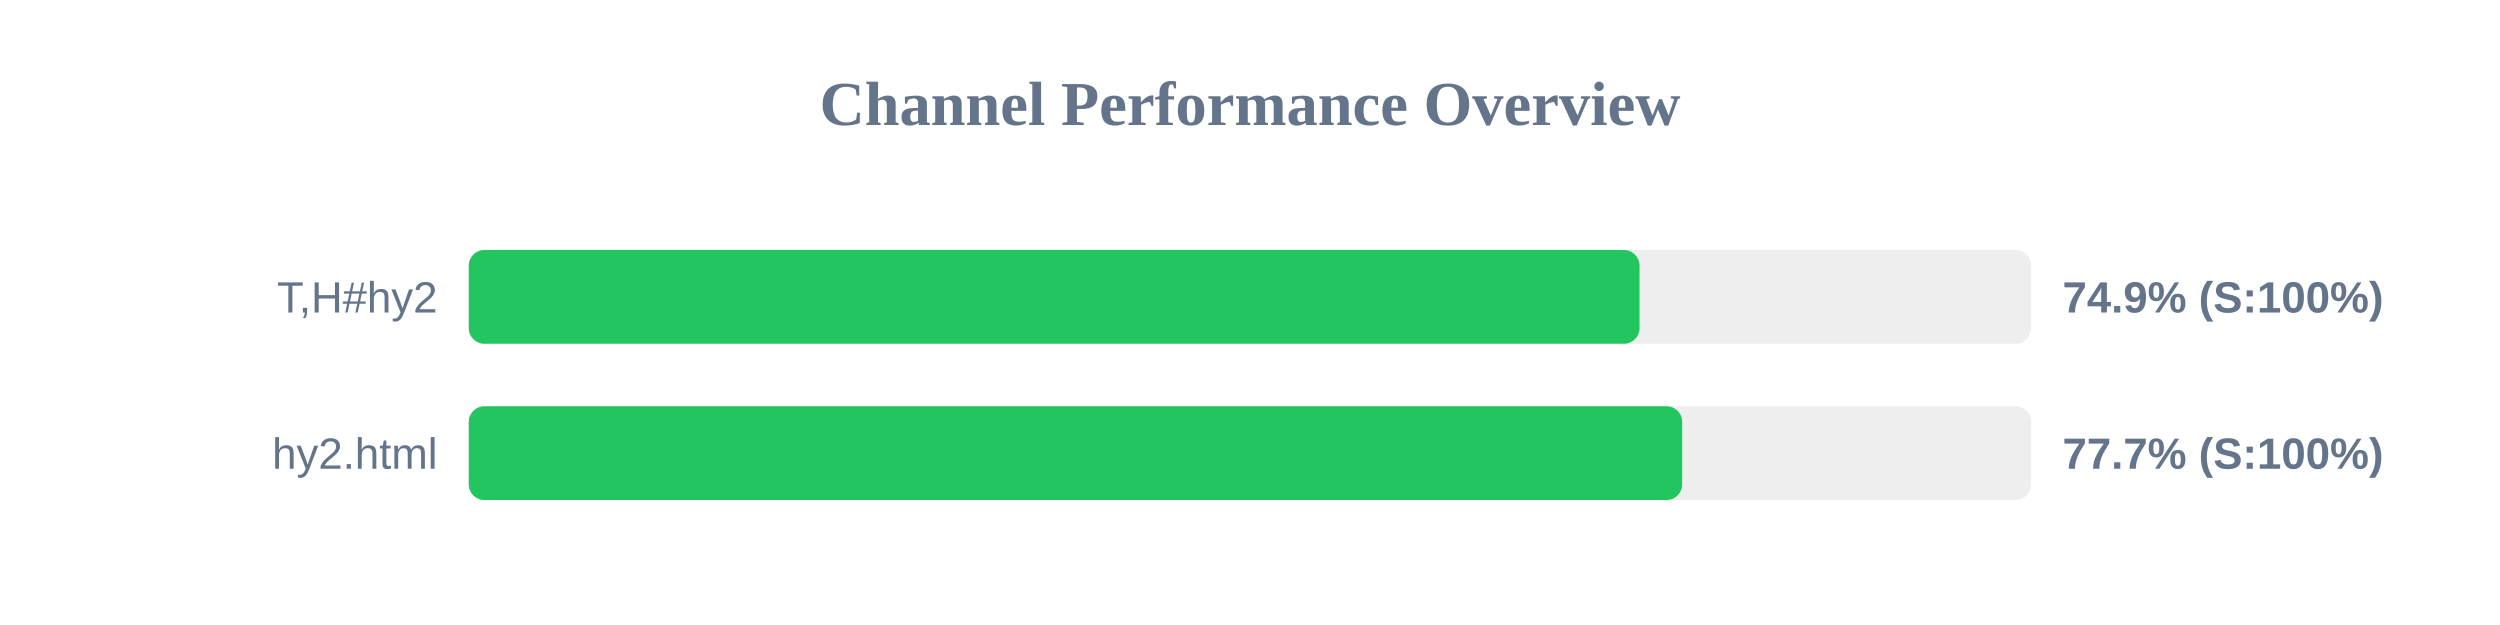
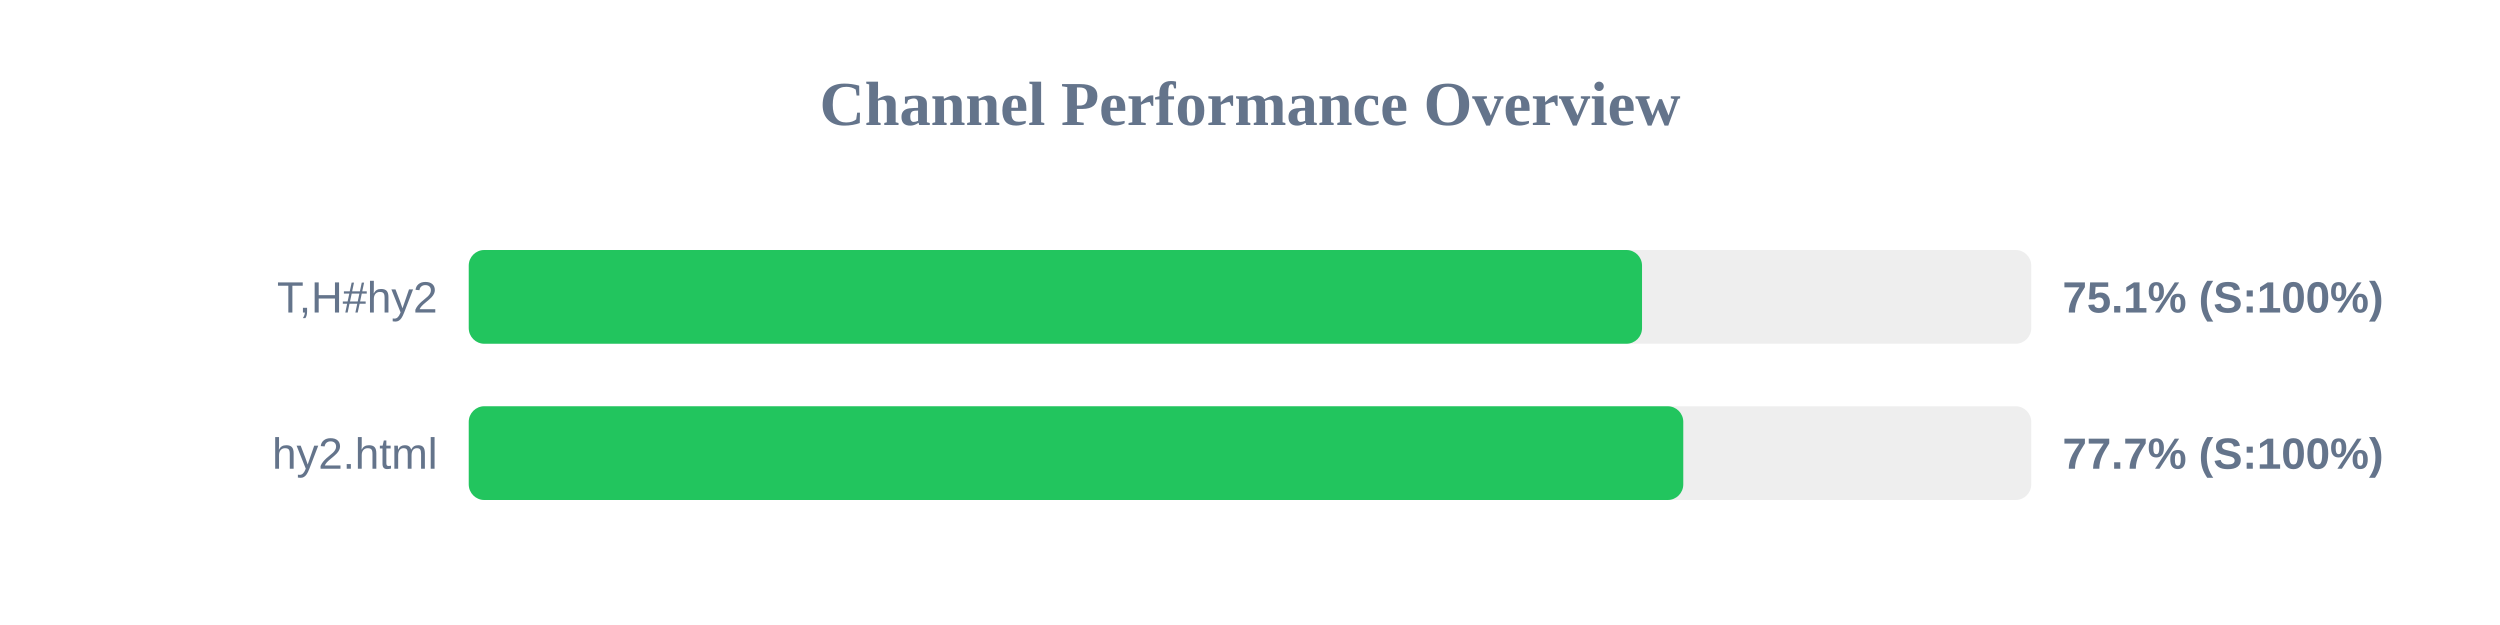
<svg xmlns="http://www.w3.org/2000/svg" width="800" height="200" version="1.1">
  <style>
        .row { font: 14px Arial; fill: #64748b; }
        .score { font: bold 14px Arial; fill: #64748b; }
    </style>
  <text x="400" y="40" text-anchor="middle" font-size="20px" font-weight="bold" fill="#64748b">Channel Performance Overview</text>
  <rect x="150" y="80" width="500" height="30" fill="#eee" rx="5" />
-   <rect x="150" y="80" width="374.65" height="30" fill="#22c55e" rx="5" />
+   <rect x="150" y="80" width="375.45" height="30" fill="#22c55e" rx="5" />
  <text x="140" y="100" text-anchor="end" class="row">T,H#hy2</text>
-   <text x="660" y="100" text-anchor="start" class="score">74.9% (S:100%)</text>
+   <text x="660" y="100" text-anchor="start" class="score">75.1% (S:100%)</text>
  <rect x="150" y="130" width="500" height="30" fill="#eee" rx="5" />
-   <rect x="150" y="130" width="388.3" height="30" fill="#22c55e" rx="5" />
+   <rect x="150" y="130" width="388.65" height="30" fill="#22c55e" rx="5" />
  <text x="140" y="150" text-anchor="end" class="row">hy2.html</text>
  <text x="660" y="150" text-anchor="start" class="score">77.7% (S:100%)</text>
</svg>
